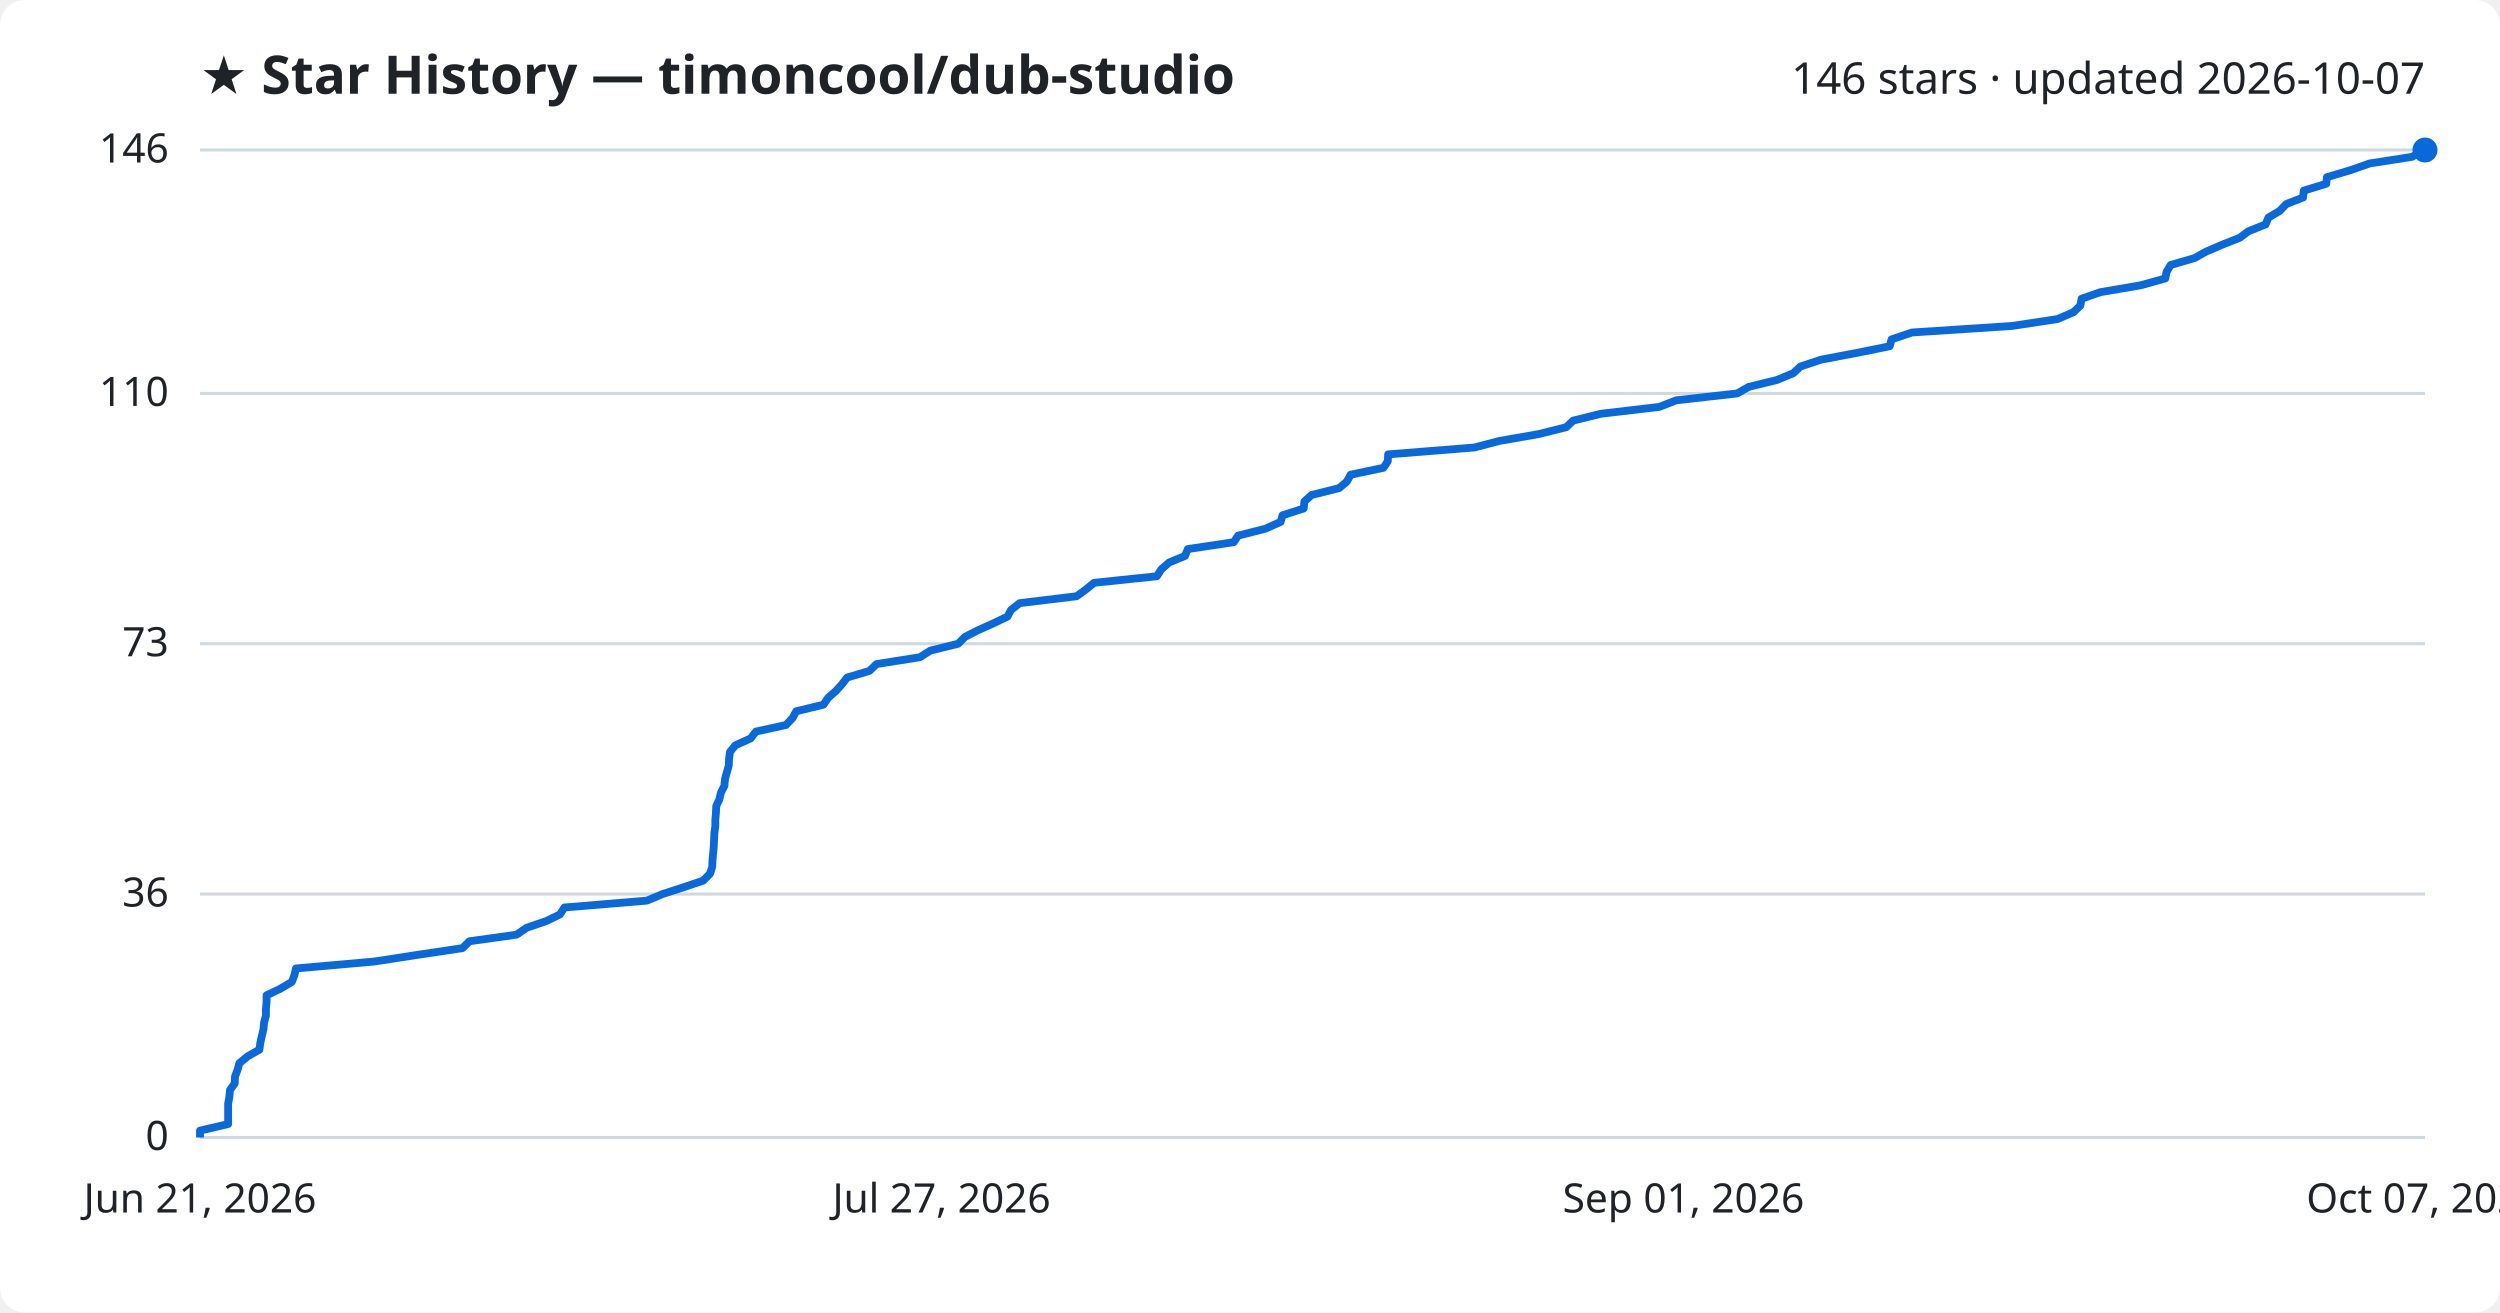
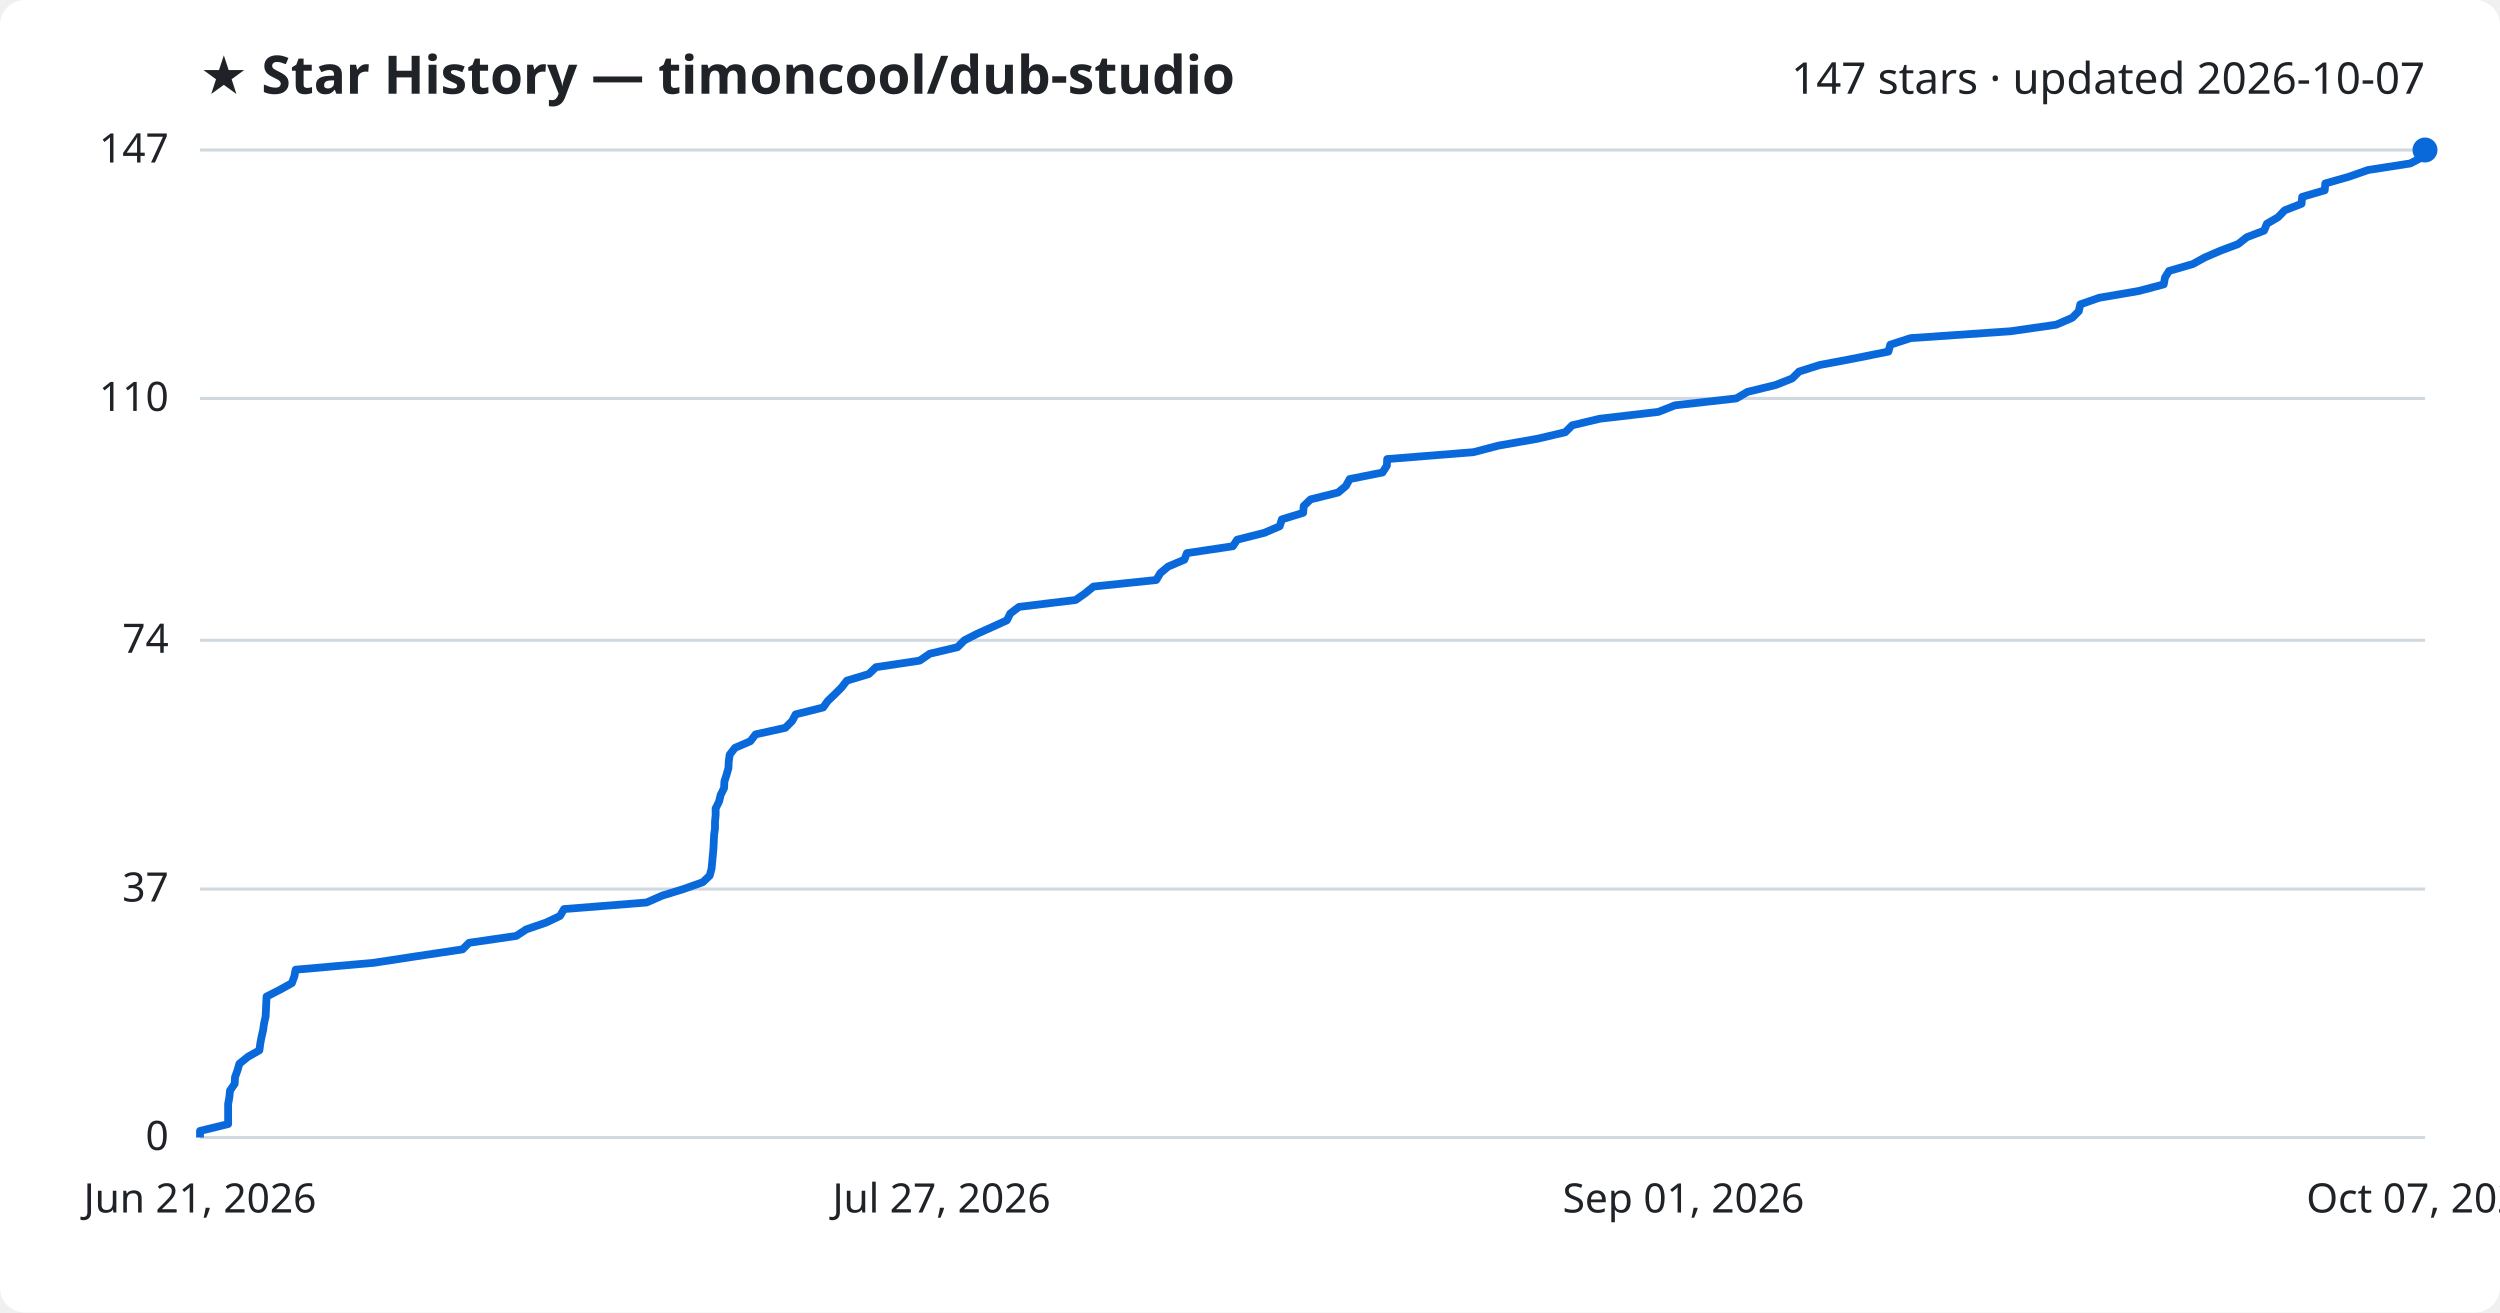
<svg xmlns="http://www.w3.org/2000/svg" viewBox="0 0 800 420" font-family="Segoe UI, sans-serif">
  <rect width="800" height="420" fill="#ffffff" rx="8" />
  <text x="64" y="30" fill="#1f2328" font-size="17" font-weight="700">★ Star History — timoncool/dub-studio</text>
-   <text x="776" y="30" fill="#1f2328" font-size="14" text-anchor="end">146 stars · updated 2026-10-07</text>
+   <text x="776" y="30" fill="#1f2328" font-size="14" text-anchor="end">147 stars · updated 2026-10-07</text>
  <line x1="64" y1="364.0" x2="776" y2="364.0" stroke="#d1d9e0" stroke-width="1" />
  <text x="54" y="368.0" fill="#1f2328" font-size="13" text-anchor="end">0</text>
-   <line x1="64" y1="286.1" x2="776" y2="286.1" stroke="#d1d9e0" stroke-width="1" />
-   <text x="54" y="290.1" fill="#1f2328" font-size="13" text-anchor="end">36</text>
-   <line x1="64" y1="206.0" x2="776" y2="206.0" stroke="#d1d9e0" stroke-width="1" />
-   <text x="54" y="210.0" fill="#1f2328" font-size="13" text-anchor="end">73</text>
-   <line x1="64" y1="125.9" x2="776" y2="125.9" stroke="#d1d9e0" stroke-width="1" />
-   <text x="54" y="129.9" fill="#1f2328" font-size="13" text-anchor="end">110</text>
+   <line x1="64" y1="284.5" x2="776" y2="284.5" stroke="#d1d9e0" stroke-width="1" />
+   <text x="54" y="288.5" fill="#1f2328" font-size="13" text-anchor="end">37</text>
+   <line x1="64" y1="204.9" x2="776" y2="204.9" stroke="#d1d9e0" stroke-width="1" />
+   <text x="54" y="208.9" fill="#1f2328" font-size="13" text-anchor="end">74</text>
+   <line x1="64" y1="127.5" x2="776" y2="127.5" stroke="#d1d9e0" stroke-width="1" />
+   <text x="54" y="131.5" fill="#1f2328" font-size="13" text-anchor="end">110</text>
  <line x1="64" y1="48.0" x2="776" y2="48.0" stroke="#d1d9e0" stroke-width="1" />
-   <text x="54" y="52.0" fill="#1f2328" font-size="13" text-anchor="end">146</text>
-   <path d="M64.0,364.0 L64.0,361.8 L73.0,359.7 L73.0,357.5 L73.0,355.3 L73.0,353.2 L73.4,351.0 L73.6,348.8 L75.1,346.7 L75.2,344.5 L76.0,342.4 L76.6,340.2 L79.3,338.0 L83.0,335.9 L83.3,333.7 L83.8,331.5 L84.3,329.4 L84.5,327.2 L85.1,325.0 L85.1,322.9 L85.3,320.7 L85.3,318.5 L89.7,316.4 L93.4,314.2 L94.2,312.1 L94.7,309.9 L119.7,307.7 L133.3,305.6 L148.0,303.4 L150.2,301.2 L165.3,299.1 L168.5,296.9 L174.9,294.7 L179.2,292.6 L180.6,290.4 L207.0,288.2 L212.0,286.1 L218.8,283.9 L225.0,281.8 L227.2,279.6 L227.9,277.4 L228.0,275.3 L228.2,273.1 L228.4,270.9 L228.5,268.8 L228.6,266.6 L228.9,264.4 L228.9,262.3 L229.1,260.1 L229.2,257.9 L230.2,255.8 L230.7,253.6 L231.8,251.5 L232.0,249.3 L232.6,247.1 L233.2,245.0 L233.3,242.8 L233.6,240.6 L235.3,238.5 L240.2,236.3 L241.9,234.1 L251.5,232.0 L253.6,229.8 L254.8,227.6 L263.5,225.5 L265.0,223.3 L267.4,221.2 L269.4,219.0 L271.1,216.8 L278.2,214.7 L280.5,212.5 L294.4,210.3 L297.7,208.2 L306.6,206.0 L308.8,203.8 L312.9,201.7 L317.8,199.5 L322.4,197.3 L323.5,195.2 L326.3,193.0 L344.5,190.8 L347.4,188.7 L350.1,186.5 L370.2,184.4 L371.6,182.2 L374.1,180.0 L379.2,177.9 L380.1,175.7 L394.8,173.5 L396.2,171.4 L404.9,169.2 L409.8,167.0 L410.4,164.9 L417.2,162.7 L417.4,160.5 L419.7,158.4 L428.5,156.2 L431.0,154.1 L432.2,151.9 L442.7,149.7 L444.1,147.6 L444.2,145.4 L471.8,143.2 L479.8,141.1 L492.4,138.9 L501.2,136.7 L503.4,134.6 L512.3,132.4 L531.0,130.2 L536.4,128.1 L555.9,125.9 L559.6,123.8 L568.6,121.6 L573.9,119.4 L576.1,117.3 L582.7,115.1 L594.3,112.9 L604.7,110.8 L605.3,108.6 L611.8,106.4 L643.9,104.3 L658.4,102.1 L663.5,99.9 L665.7,97.8 L666.1,95.6 L672.1,93.5 L685.0,91.3 L692.9,89.1 L693.3,87.0 L694.6,84.8 L702.2,82.6 L706.0,80.5 L711.1,78.3 L716.7,76.1 L719.5,74.0 L725.0,71.8 L725.9,69.6 L729.5,67.5 L731.6,65.3 L737.0,63.2 L737.2,61.0 L744.4,58.8 L744.6,56.7 L752.0,54.5 L758.3,52.3 L771.8,50.2 L776.0,48.0 L776.0,48.0" fill="none" stroke="#0969da" stroke-width="2.5" stroke-linejoin="round" />
+   <text x="54" y="52.0" fill="#1f2328" font-size="13" text-anchor="end">147</text>
+   <path d="M64.0,364.0 L64.0,361.9 L73.0,359.7 L73.0,357.6 L73.0,355.4 L73.0,353.3 L73.4,351.1 L73.6,349.0 L75.1,346.8 L75.2,344.7 L76.0,342.5 L76.6,340.4 L79.3,338.2 L83.0,336.1 L83.3,333.9 L83.7,331.8 L84.2,329.6 L84.5,327.5 L85.0,325.3 L85.1,323.2 L85.2,321.0 L85.3,318.9 L89.6,316.7 L93.4,314.6 L94.2,312.4 L94.6,310.3 L119.6,308.1 L133.3,306.0 L148.0,303.8 L150.1,301.7 L165.2,299.5 L168.4,297.4 L174.8,295.2 L179.2,293.1 L180.5,290.9 L206.9,288.8 L211.9,286.6 L218.7,284.5 L224.9,282.3 L227.1,280.2 L227.7,278.0 L227.9,275.9 L228.1,273.7 L228.3,271.6 L228.4,269.4 L228.5,267.3 L228.8,265.1 L228.8,263.0 L229.0,260.8 L229.0,258.7 L230.1,256.5 L230.6,254.4 L231.7,252.2 L231.8,250.1 L232.5,247.9 L233.1,245.8 L233.2,243.6 L233.5,241.5 L235.2,239.3 L240.1,237.2 L241.8,235.0 L251.3,232.9 L253.5,230.7 L254.6,228.6 L263.4,226.4 L264.9,224.3 L267.2,222.1 L269.3,220.0 L271.0,217.8 L278.0,215.7 L280.3,213.5 L294.3,211.4 L297.5,209.2 L306.4,207.1 L308.6,204.9 L312.7,202.8 L317.6,200.6 L322.2,198.5 L323.3,196.3 L326.1,194.2 L344.2,192.0 L347.2,189.9 L349.9,187.7 L370.0,185.6 L371.3,183.4 L373.8,181.3 L379.0,179.1 L379.8,177.0 L394.5,174.8 L395.9,172.7 L404.6,170.5 L409.5,168.4 L410.2,166.2 L417.0,164.1 L417.2,161.9 L419.4,159.8 L428.2,157.6 L430.7,155.5 L431.9,153.3 L442.4,151.2 L443.8,149.0 L443.9,146.9 L471.5,144.7 L479.5,142.6 L492.0,140.4 L500.9,138.3 L503.1,136.1 L511.9,134.0 L530.7,131.8 L536.0,129.7 L555.6,127.5 L559.2,125.4 L568.2,123.2 L573.5,121.1 L575.7,118.9 L582.3,116.8 L593.9,114.6 L604.3,112.5 L604.9,110.3 L611.4,108.2 L643.4,106.0 L658.0,103.9 L663.1,101.7 L665.2,99.6 L665.7,97.4 L671.7,95.3 L684.5,93.1 L692.4,91.0 L692.8,88.8 L694.1,86.7 L701.7,84.5 L705.5,82.4 L710.6,80.2 L716.2,78.1 L719.0,75.9 L724.5,73.8 L725.4,71.6 L729.0,69.5 L731.1,67.3 L736.5,65.2 L736.7,63.0 L743.9,60.9 L744.1,58.7 L751.5,56.6 L757.8,54.4 L771.3,52.3 L775.5,50.1 L776.0,48.0 L776.0,48.0" fill="none" stroke="#0969da" stroke-width="2.5" stroke-linejoin="round" />
  <circle cx="776.0" cy="48.0" r="4" fill="#0969da" />
  <text x="64.0" y="388" fill="#1f2328" font-size="13" text-anchor="middle">Jun 21, 2026</text>
  <text x="301.3" y="388" fill="#1f2328" font-size="13" text-anchor="middle">Jul 27, 2026</text>
  <text x="538.7" y="388" fill="#1f2328" font-size="13" text-anchor="middle">Sep 01, 2026</text>
  <text x="776.0" y="388" fill="#1f2328" font-size="13" text-anchor="middle">Oct 07, 2026</text>
</svg>
